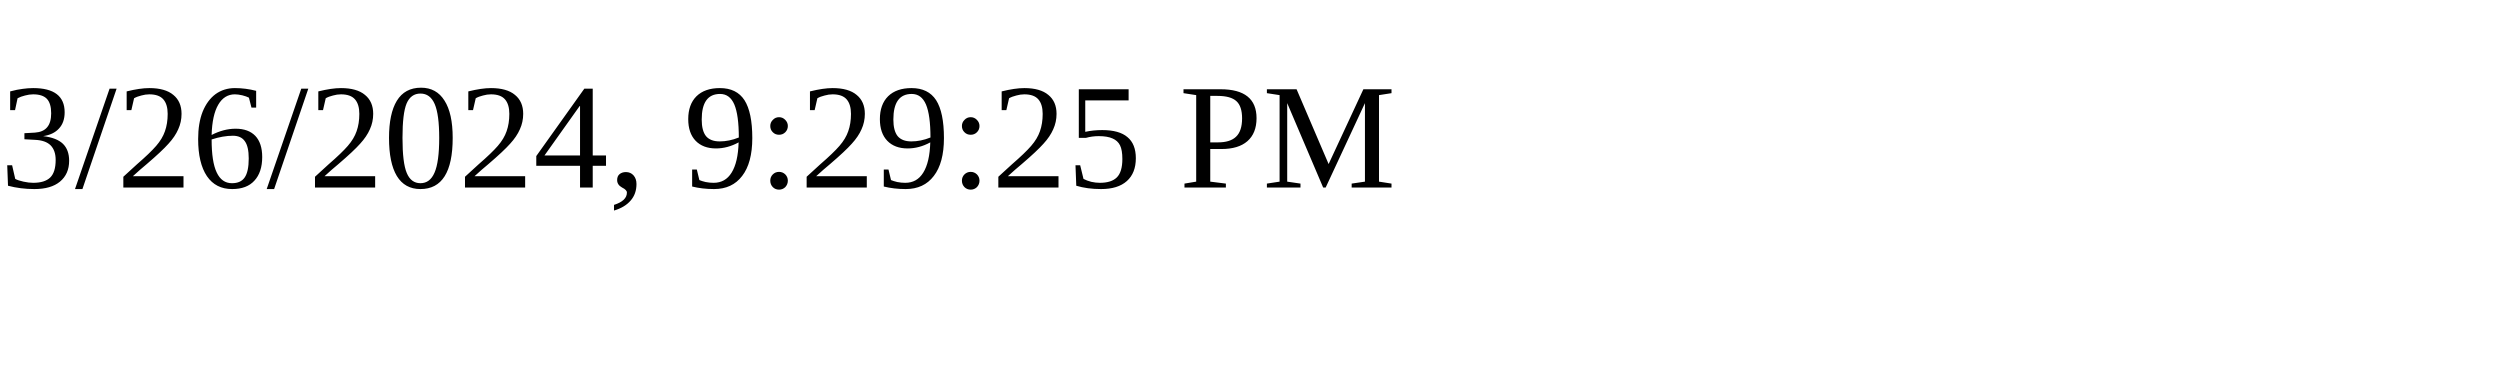
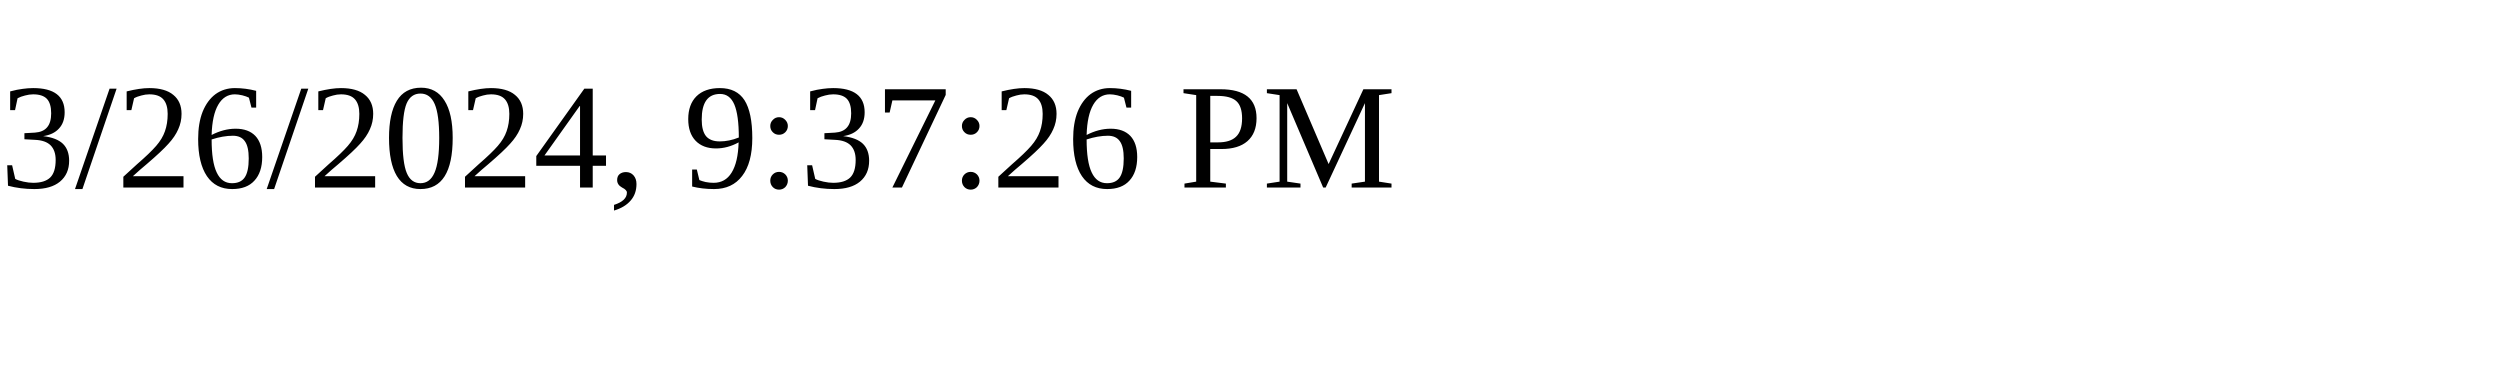
<svg xmlns="http://www.w3.org/2000/svg" height="30" width="200">
-   <text x="0" y="15">3/26/2024, 9:29:25 PM</text>
+   <text x="0" y="15">3/26/2024, 9:37:26 PM</text>
</svg>
